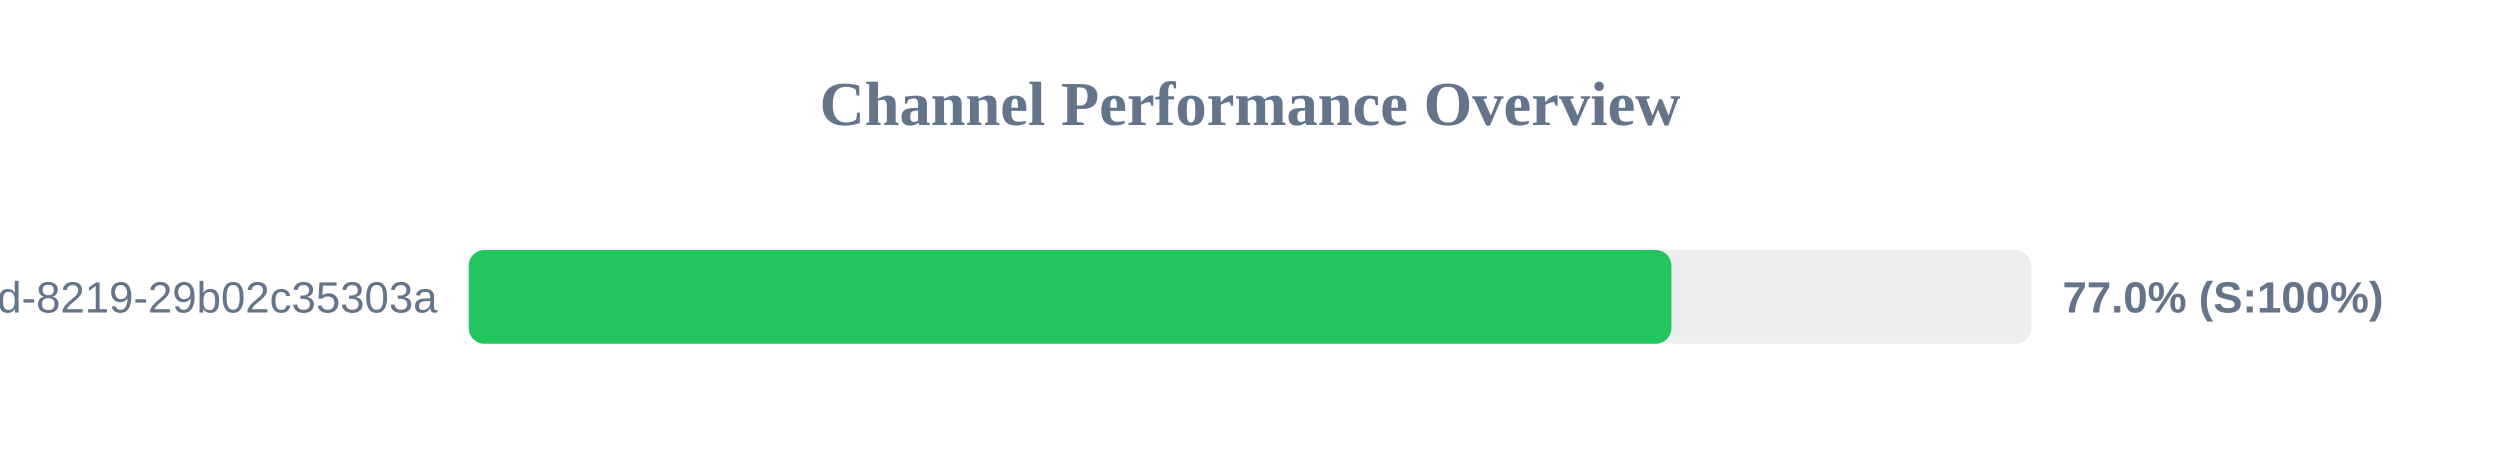
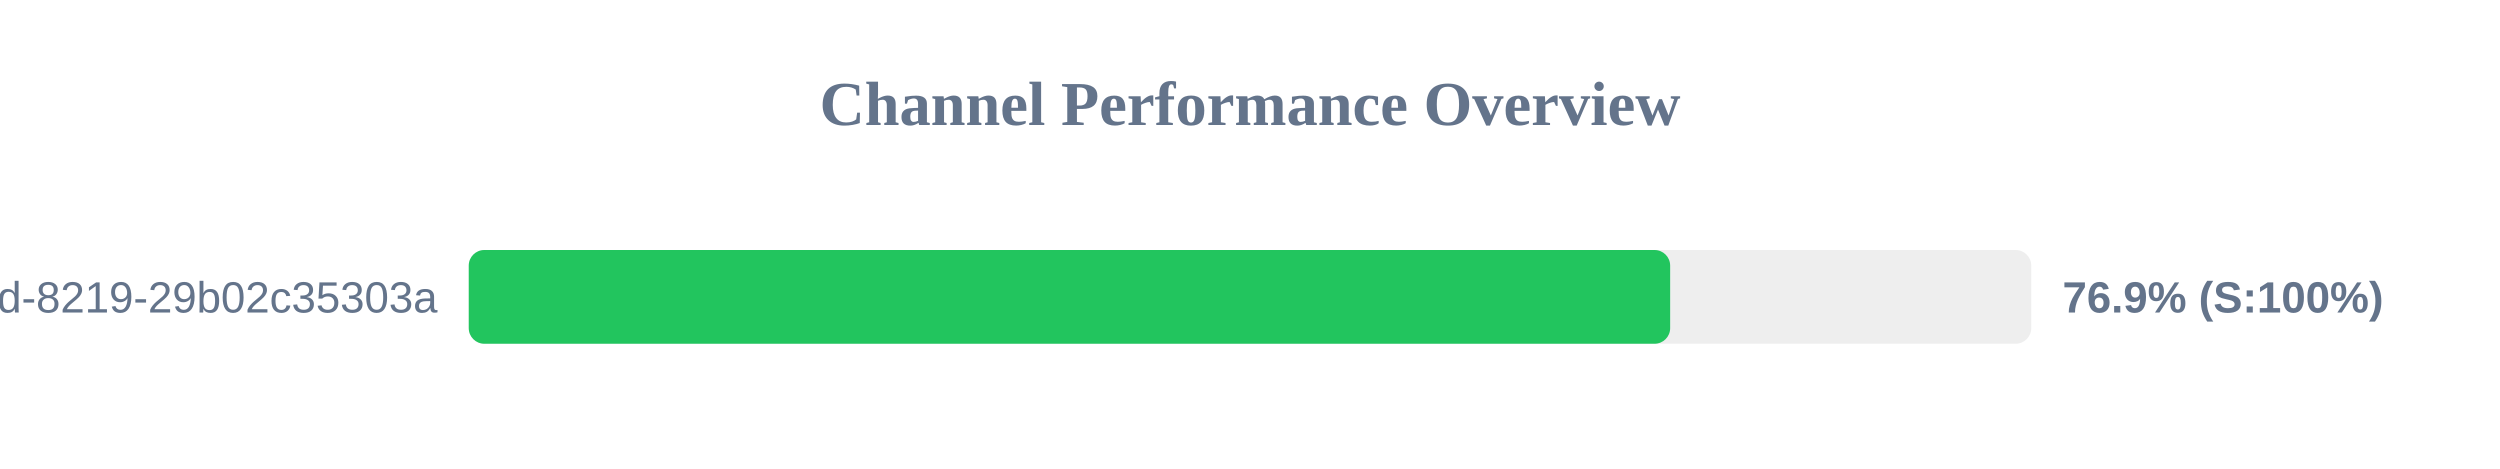
<svg xmlns="http://www.w3.org/2000/svg" width="800" height="150" version="1.1">
  <style>
        .row { font: 14px Arial; fill: #64748b; }
        .score { font: bold 14px Arial; fill: #64748b; }
    </style>
  <text x="400" y="40" text-anchor="middle" font-size="20px" font-weight="bold" fill="#64748b">Channel Performance Overview</text>
  <rect x="150" y="80" width="500" height="30" fill="#eee" rx="5" />
-   <rect x="150" y="80" width="384.85" height="30" fill="#22c55e" rx="5" />
+   <rect x="150" y="80" width="384.45" height="30" fill="#22c55e" rx="5" />
  <text x="140" y="100" text-anchor="end" class="row">?uuid=5eaa121d-4362-444d-8219-29b02c35303a</text>
-   <text x="660" y="100" text-anchor="start" class="score">77.0% (S:100%)</text>
+   <text x="660" y="100" text-anchor="start" class="score">76.9% (S:100%)</text>
</svg>
